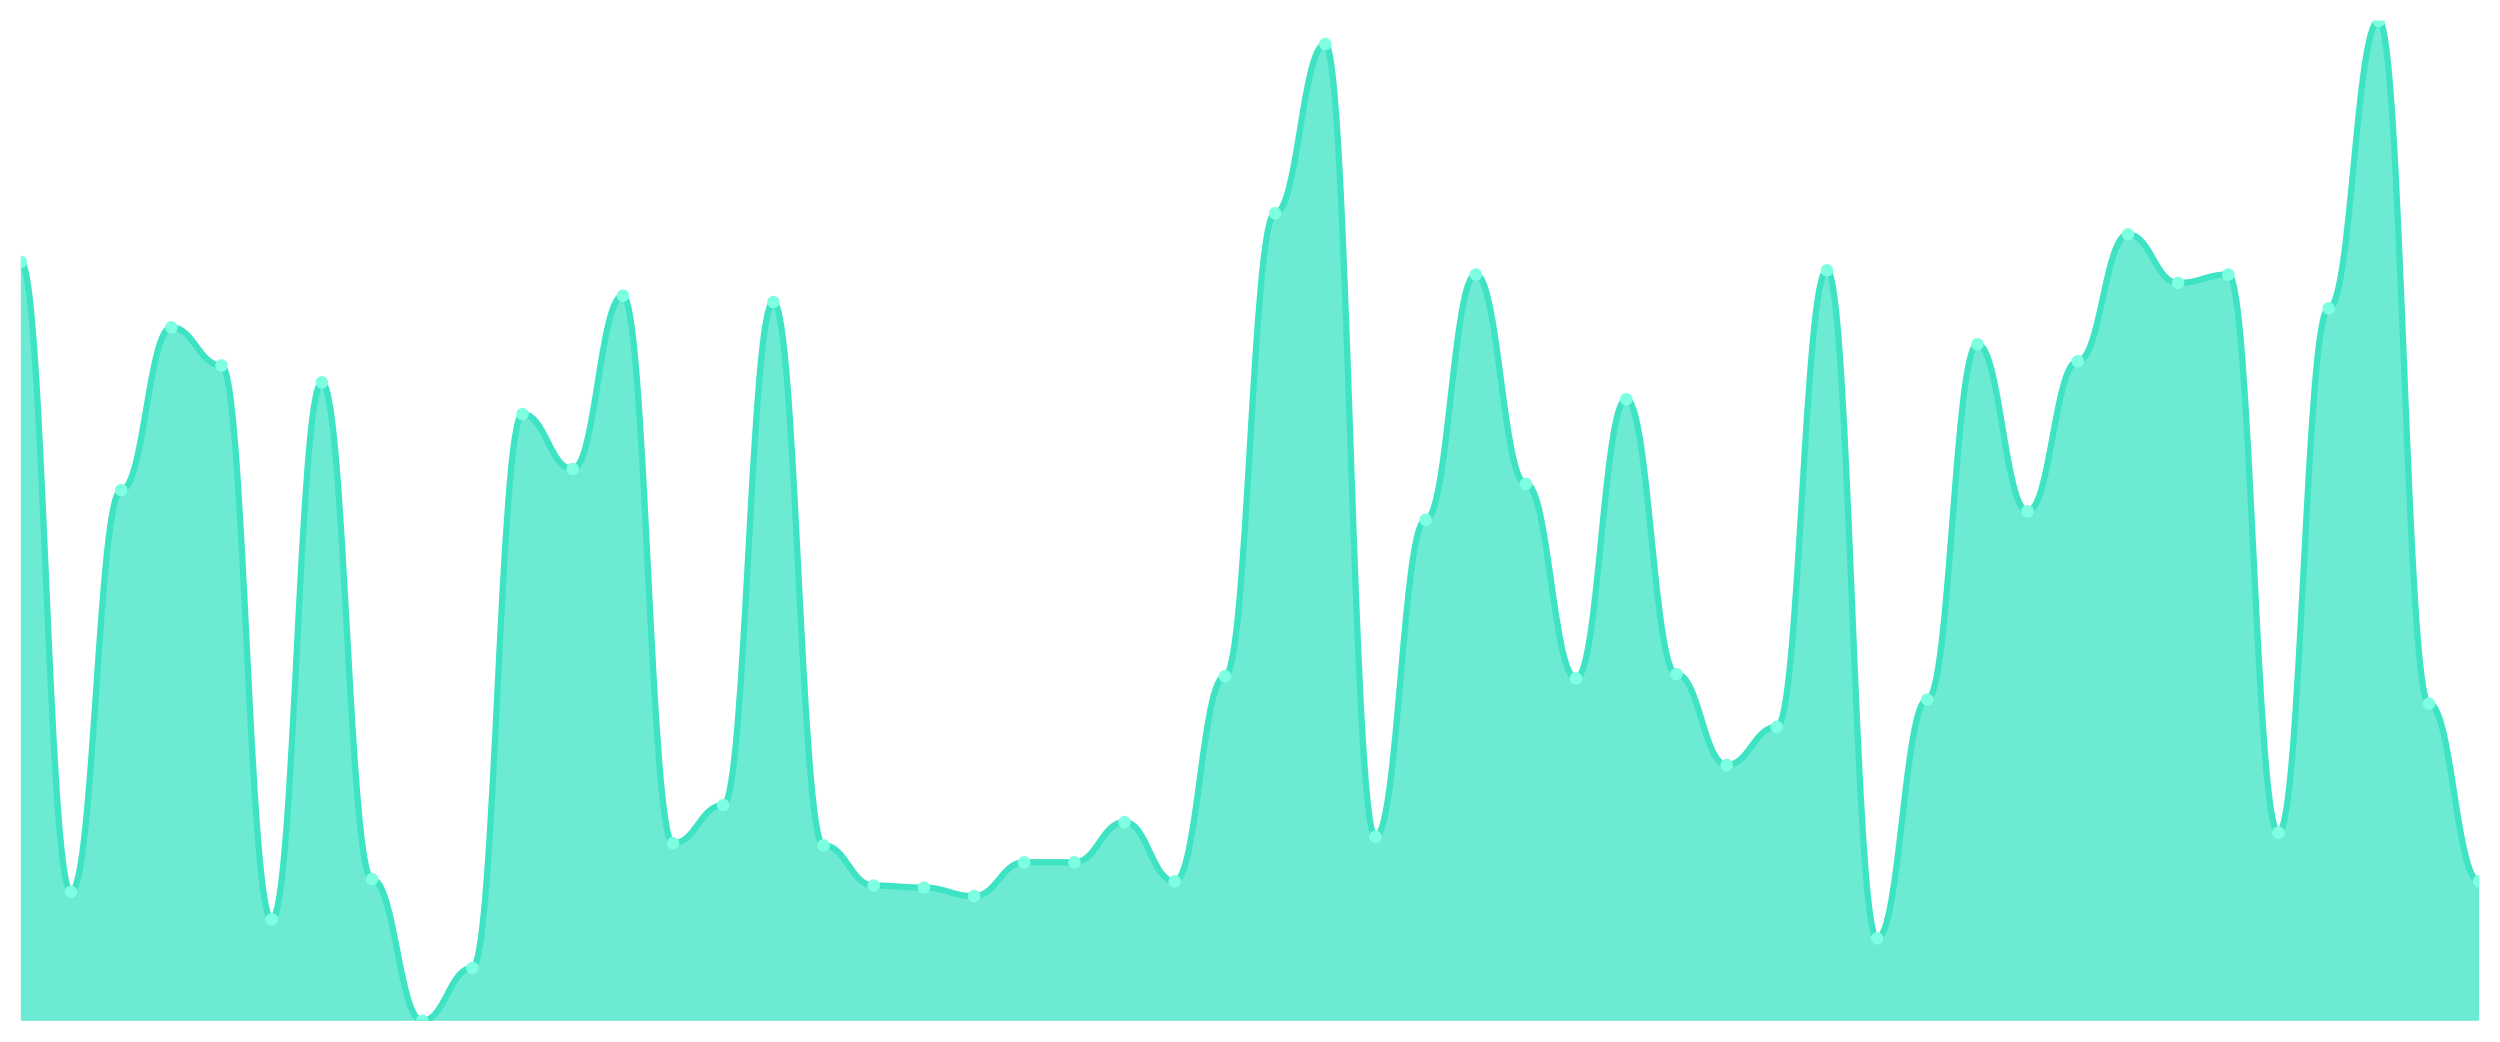
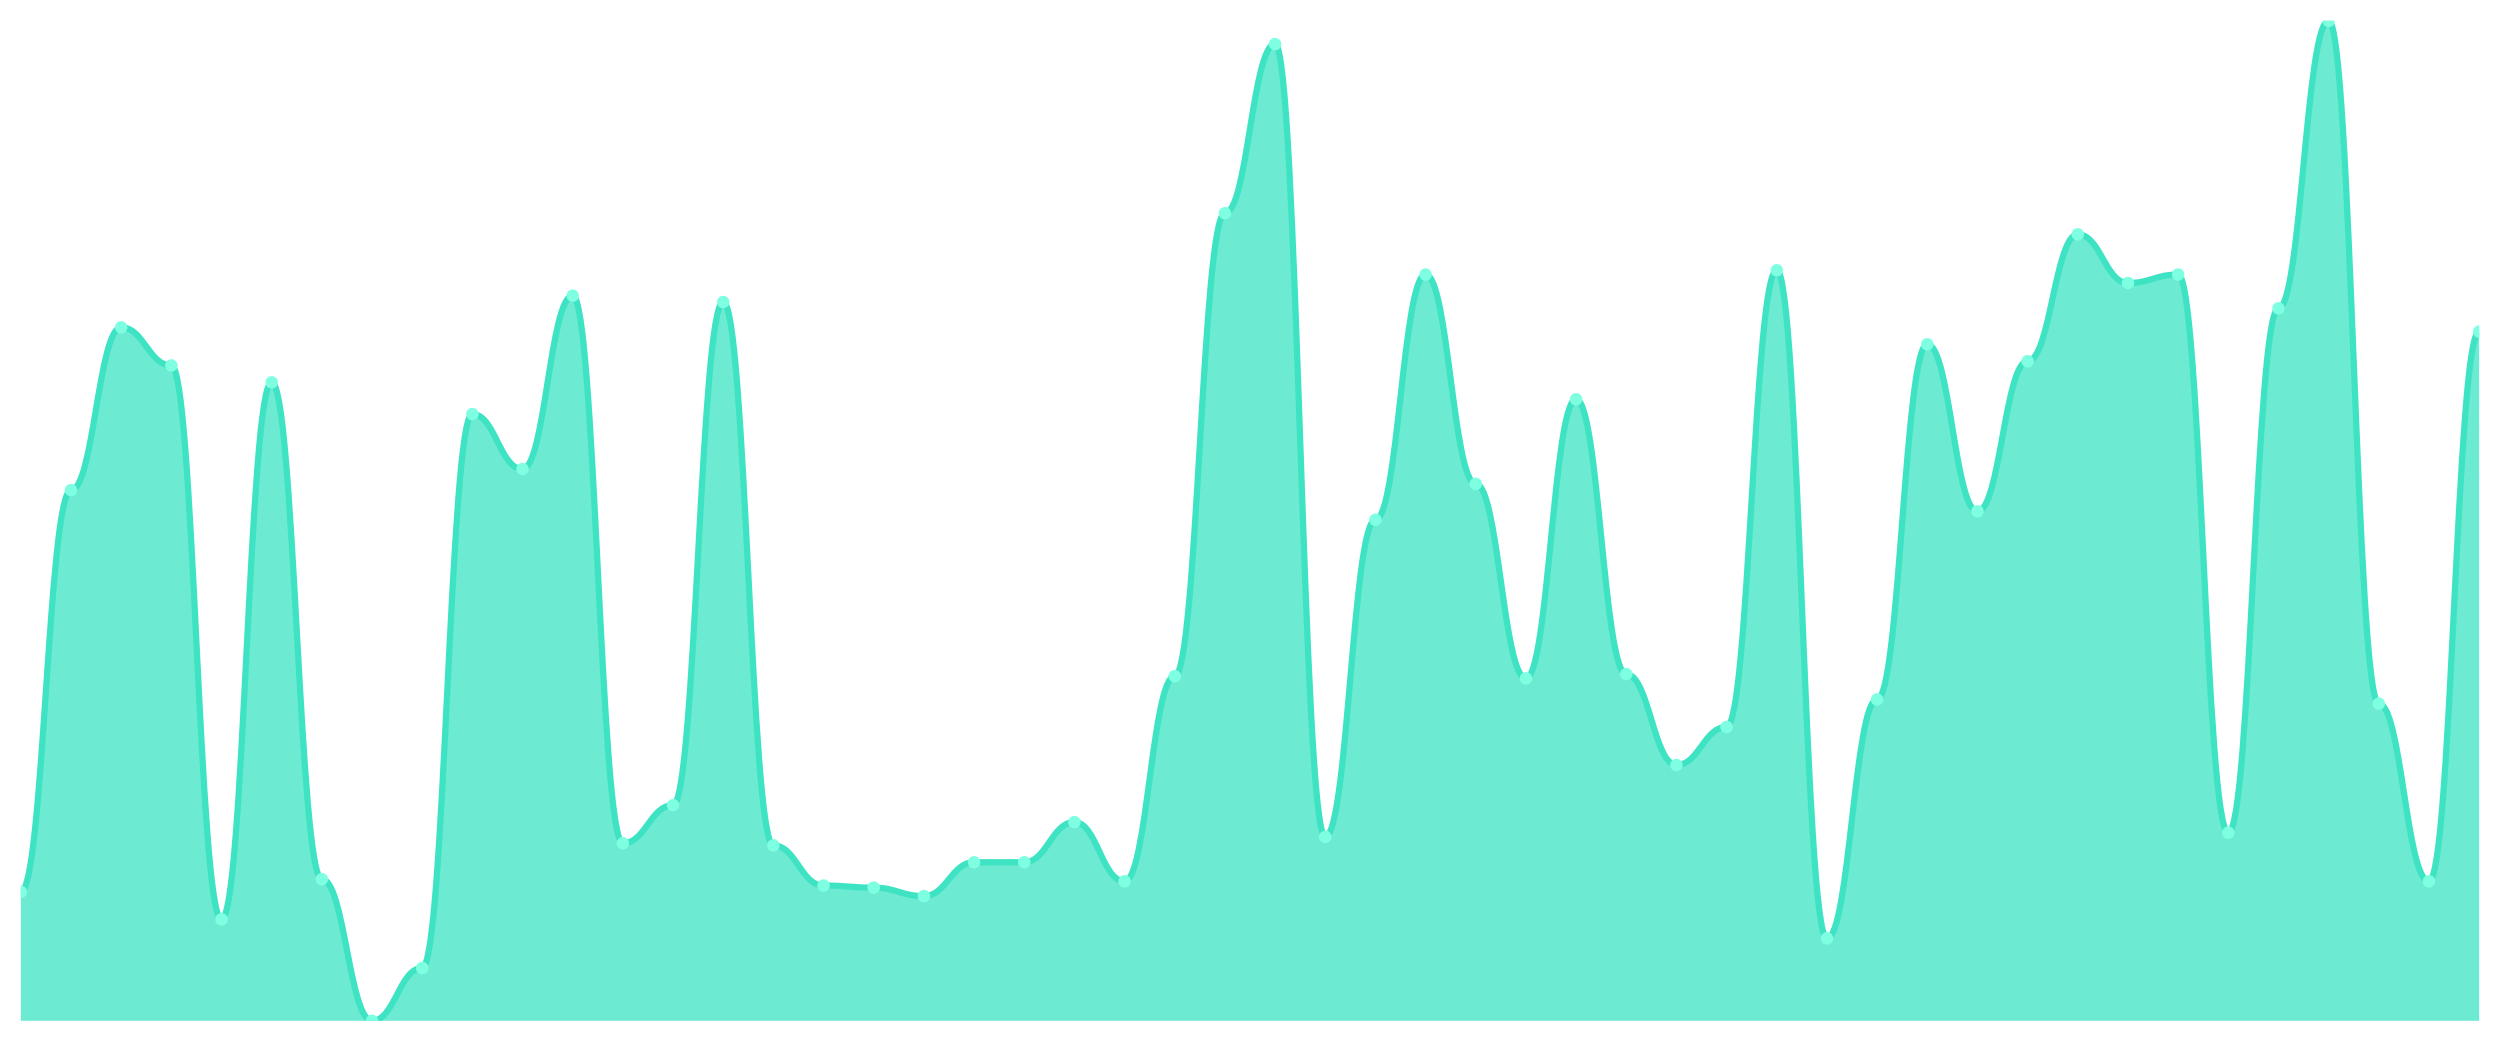
<svg xmlns="http://www.w3.org/2000/svg" viewBox="0 0 1200 500" width="1200" height="500">
  <defs>
    <clipPath id="c">
      <rect x="10" y="10" width="1180" height="480" />
    </clipPath>
  </defs>
  <rect width="1200" height="500" fill="none" />
  <g clip-path="url(#c)">
-     <path d="M 10,490 L 10,125.687 C 20.837,125.687 23.245,428.097 34.082,428.097 C 44.918,428.097 47.327,235.285 58.163,235.285 C 69,235.285 71.408,157.146 82.245,157.146 C 93.082,157.146 95.49,175.412 106.327,175.412 C 117.163,175.412 119.571,441.29 130.408,441.29 C 141.245,441.29 143.653,183.531 154.49,183.531 C 165.327,183.531 167.735,422.008 178.571,422.008 C 189.408,422.008 191.816,490 202.653,490 C 213.49,490 215.898,464.63 226.735,464.63 C 237.571,464.63 239.98,198.753 250.816,198.753 C 261.653,198.753 264.061,225.137 274.898,225.137 C 285.735,225.137 288.143,141.924 298.98,141.924 C 309.816,141.924 312.224,404.757 323.061,404.757 C 333.898,404.757 336.306,386.49 347.143,386.49 C 357.98,386.49 360.388,144.968 371.224,144.968 C 382.061,144.968 384.469,405.772 395.306,405.772 C 406.143,405.772 408.551,425.053 419.388,425.053 C 430.224,425.053 432.633,426.068 443.469,426.068 C 454.306,426.068 456.714,430.127 467.551,430.127 C 478.388,430.127 480.796,413.89 491.633,413.89 C 502.469,413.89 504.878,413.89 515.714,413.89 C 526.551,413.89 528.959,394.609 539.796,394.609 C 550.633,394.609 553.041,423.023 563.878,423.023 C 574.714,423.023 577.122,324.588 587.959,324.588 C 598.796,324.588 601.204,102.347 612.041,102.347 C 622.878,102.347 625.286,21.163 636.122,21.163 C 646.959,21.163 649.367,401.712 660.204,401.712 C 671.041,401.712 673.449,249.493 684.286,249.493 C 695.122,249.493 697.531,131.776 708.367,131.776 C 719.204,131.776 721.612,232.241 732.449,232.241 C 743.286,232.241 745.694,325.603 756.531,325.603 C 767.367,325.603 769.776,191.649 780.612,191.649 C 791.449,191.649 793.857,323.573 804.694,323.573 C 815.531,323.573 817.939,367.209 828.776,367.209 C 839.612,367.209 842.02,348.943 852.857,348.943 C 863.694,348.943 866.102,129.746 876.939,129.746 C 887.776,129.746 890.184,450.423 901.02,450.423 C 911.857,450.423 914.265,335.751 925.102,335.751 C 935.939,335.751 938.347,165.264 949.184,165.264 C 960.02,165.264 962.429,245.433 973.265,245.433 C 984.102,245.433 986.51,173.383 997.347,173.383 C 1008.184,173.383 1010.592,112.495 1021.429,112.495 C 1032.265,112.495 1034.673,135.835 1045.51,135.835 C 1056.347,135.835 1058.755,131.776 1069.592,131.776 C 1080.429,131.776 1082.837,399.683 1093.673,399.683 C 1104.51,399.683 1106.918,148.013 1117.755,148.013 C 1128.592,148.013 1131,10 1141.837,10 C 1152.673,10 1155.082,337.78 1165.918,337.78 C 1176.755,337.78 1179.163,423.023 1190,423.023 L 1190,490 Z" fill="rgba(61,227,195,0.75)" />
-     <path d="M 10,125.687 C 20.837,125.687 23.245,428.097 34.082,428.097 C 44.918,428.097 47.327,235.285 58.163,235.285 C 69,235.285 71.408,157.146 82.245,157.146 C 93.082,157.146 95.49,175.412 106.327,175.412 C 117.163,175.412 119.571,441.29 130.408,441.29 C 141.245,441.29 143.653,183.531 154.49,183.531 C 165.327,183.531 167.735,422.008 178.571,422.008 C 189.408,422.008 191.816,490 202.653,490 C 213.49,490 215.898,464.63 226.735,464.63 C 237.571,464.63 239.98,198.753 250.816,198.753 C 261.653,198.753 264.061,225.137 274.898,225.137 C 285.735,225.137 288.143,141.924 298.98,141.924 C 309.816,141.924 312.224,404.757 323.061,404.757 C 333.898,404.757 336.306,386.49 347.143,386.49 C 357.98,386.49 360.388,144.968 371.224,144.968 C 382.061,144.968 384.469,405.772 395.306,405.772 C 406.143,405.772 408.551,425.053 419.388,425.053 C 430.224,425.053 432.633,426.068 443.469,426.068 C 454.306,426.068 456.714,430.127 467.551,430.127 C 478.388,430.127 480.796,413.89 491.633,413.89 C 502.469,413.89 504.878,413.89 515.714,413.89 C 526.551,413.89 528.959,394.609 539.796,394.609 C 550.633,394.609 553.041,423.023 563.878,423.023 C 574.714,423.023 577.122,324.588 587.959,324.588 C 598.796,324.588 601.204,102.347 612.041,102.347 C 622.878,102.347 625.286,21.163 636.122,21.163 C 646.959,21.163 649.367,401.712 660.204,401.712 C 671.041,401.712 673.449,249.493 684.286,249.493 C 695.122,249.493 697.531,131.776 708.367,131.776 C 719.204,131.776 721.612,232.241 732.449,232.241 C 743.286,232.241 745.694,325.603 756.531,325.603 C 767.367,325.603 769.776,191.649 780.612,191.649 C 791.449,191.649 793.857,323.573 804.694,323.573 C 815.531,323.573 817.939,367.209 828.776,367.209 C 839.612,367.209 842.02,348.943 852.857,348.943 C 863.694,348.943 866.102,129.746 876.939,129.746 C 887.776,129.746 890.184,450.423 901.02,450.423 C 911.857,450.423 914.265,335.751 925.102,335.751 C 935.939,335.751 938.347,165.264 949.184,165.264 C 960.02,165.264 962.429,245.433 973.265,245.433 C 984.102,245.433 986.51,173.383 997.347,173.383 C 1008.184,173.383 1010.592,112.495 1021.429,112.495 C 1032.265,112.495 1034.673,135.835 1045.51,135.835 C 1056.347,135.835 1058.755,131.776 1069.592,131.776 C 1080.429,131.776 1082.837,399.683 1093.673,399.683 C 1104.51,399.683 1106.918,148.013 1117.755,148.013 C 1128.592,148.013 1131,10 1141.837,10 C 1152.673,10 1155.082,337.78 1165.918,337.78 C 1176.755,337.78 1179.163,423.023 1190,423.023" fill="none" stroke="#3de3c3" stroke-width="3" stroke-linecap="round" stroke-linejoin="round" />
-     <circle cx="10" cy="125.687" r="3" fill="#7fffe1" />
-     <circle cx="34.082" cy="428.097" r="3" fill="#7fffe1" />
-     <circle cx="58.163" cy="235.285" r="3" fill="#7fffe1" />
-     <circle cx="82.245" cy="157.146" r="3" fill="#7fffe1" />
-     <circle cx="106.327" cy="175.412" r="3" fill="#7fffe1" />
-     <circle cx="130.408" cy="441.29" r="3" fill="#7fffe1" />
-     <circle cx="154.49" cy="183.531" r="3" fill="#7fffe1" />
-     <circle cx="178.571" cy="422.008" r="3" fill="#7fffe1" />
-     <circle cx="202.653" cy="490" r="3" fill="#7fffe1" />
-     <circle cx="226.735" cy="464.63" r="3" fill="#7fffe1" />
-     <circle cx="250.816" cy="198.753" r="3" fill="#7fffe1" />
-     <circle cx="274.898" cy="225.137" r="3" fill="#7fffe1" />
-     <circle cx="298.98" cy="141.924" r="3" fill="#7fffe1" />
-     <circle cx="323.061" cy="404.757" r="3" fill="#7fffe1" />
-     <circle cx="347.143" cy="386.49" r="3" fill="#7fffe1" />
-     <circle cx="371.224" cy="144.968" r="3" fill="#7fffe1" />
-     <circle cx="395.306" cy="405.772" r="3" fill="#7fffe1" />
-     <circle cx="419.388" cy="425.053" r="3" fill="#7fffe1" />
-     <circle cx="443.469" cy="426.068" r="3" fill="#7fffe1" />
-     <circle cx="467.551" cy="430.127" r="3" fill="#7fffe1" />
+     <path d="M 10,490 L 10,428.097 C 20.837,428.097 23.245,235.285 34.082,235.285 C 44.918,235.285 47.327,157.146 58.163,157.146 C 69,157.146 71.408,175.412 82.245,175.412 C 93.082,175.412 95.49,441.29 106.327,441.29 C 117.163,441.29 119.571,183.531 130.408,183.531 C 141.245,183.531 143.653,422.008 154.49,422.008 C 165.327,422.008 167.735,490 178.571,490 C 189.408,490 191.816,464.63 202.653,464.63 C 213.49,464.63 215.898,198.753 226.735,198.753 C 237.571,198.753 239.98,225.137 250.816,225.137 C 261.653,225.137 264.061,141.924 274.898,141.924 C 285.735,141.924 288.143,404.757 298.98,404.757 C 309.816,404.757 312.224,386.49 323.061,386.49 C 333.898,386.49 336.306,144.968 347.143,144.968 C 357.98,144.968 360.388,405.772 371.224,405.772 C 382.061,405.772 384.469,425.053 395.306,425.053 C 406.143,425.053 408.551,426.068 419.388,426.068 C 430.224,426.068 432.633,430.127 443.469,430.127 C 454.306,430.127 456.714,413.89 467.551,413.89 C 478.388,413.89 480.796,413.89 491.633,413.89 C 502.469,413.89 504.878,394.609 515.714,394.609 C 526.551,394.609 528.959,423.023 539.796,423.023 C 550.633,423.023 553.041,324.588 563.878,324.588 C 574.714,324.588 577.122,102.347 587.959,102.347 C 598.796,102.347 601.204,21.163 612.041,21.163 C 622.878,21.163 625.286,401.712 636.122,401.712 C 646.959,401.712 649.367,249.493 660.204,249.493 C 671.041,249.493 673.449,131.776 684.286,131.776 C 695.122,131.776 697.531,232.241 708.367,232.241 C 719.204,232.241 721.612,325.603 732.449,325.603 C 743.286,325.603 745.694,191.649 756.531,191.649 C 767.367,191.649 769.776,323.573 780.612,323.573 C 791.449,323.573 793.857,367.209 804.694,367.209 C 815.531,367.209 817.939,348.943 828.776,348.943 C 839.612,348.943 842.02,129.746 852.857,129.746 C 863.694,129.746 866.102,450.423 876.939,450.423 C 887.776,450.423 890.184,335.751 901.02,335.751 C 911.857,335.751 914.265,165.264 925.102,165.264 C 935.939,165.264 938.347,245.433 949.184,245.433 C 960.02,245.433 962.429,173.383 973.265,173.383 C 984.102,173.383 986.51,112.495 997.347,112.495 C 1008.184,112.495 1010.592,135.835 1021.429,135.835 C 1032.265,135.835 1034.673,131.776 1045.51,131.776 C 1056.347,131.776 1058.755,399.683 1069.592,399.683 C 1080.429,399.683 1082.837,148.013 1093.673,148.013 C 1104.51,148.013 1106.918,10 1117.755,10 C 1128.592,10 1131,337.78 1141.837,337.78 C 1152.673,337.78 1155.082,423.023 1165.918,423.023 C 1176.755,423.023 1179.163,159.175 1190,159.175 L 1190,490 Z" fill="rgba(61,227,195,0.75)" />
+     <path d="M 10,428.097 C 20.837,428.097 23.245,235.285 34.082,235.285 C 44.918,235.285 47.327,157.146 58.163,157.146 C 69,157.146 71.408,175.412 82.245,175.412 C 93.082,175.412 95.49,441.29 106.327,441.29 C 117.163,441.29 119.571,183.531 130.408,183.531 C 141.245,183.531 143.653,422.008 154.49,422.008 C 165.327,422.008 167.735,490 178.571,490 C 189.408,490 191.816,464.63 202.653,464.63 C 213.49,464.63 215.898,198.753 226.735,198.753 C 237.571,198.753 239.98,225.137 250.816,225.137 C 261.653,225.137 264.061,141.924 274.898,141.924 C 285.735,141.924 288.143,404.757 298.98,404.757 C 309.816,404.757 312.224,386.49 323.061,386.49 C 333.898,386.49 336.306,144.968 347.143,144.968 C 357.98,144.968 360.388,405.772 371.224,405.772 C 382.061,405.772 384.469,425.053 395.306,425.053 C 406.143,425.053 408.551,426.068 419.388,426.068 C 430.224,426.068 432.633,430.127 443.469,430.127 C 454.306,430.127 456.714,413.89 467.551,413.89 C 478.388,413.89 480.796,413.89 491.633,413.89 C 502.469,413.89 504.878,394.609 515.714,394.609 C 526.551,394.609 528.959,423.023 539.796,423.023 C 550.633,423.023 553.041,324.588 563.878,324.588 C 574.714,324.588 577.122,102.347 587.959,102.347 C 598.796,102.347 601.204,21.163 612.041,21.163 C 622.878,21.163 625.286,401.712 636.122,401.712 C 646.959,401.712 649.367,249.493 660.204,249.493 C 671.041,249.493 673.449,131.776 684.286,131.776 C 695.122,131.776 697.531,232.241 708.367,232.241 C 719.204,232.241 721.612,325.603 732.449,325.603 C 743.286,325.603 745.694,191.649 756.531,191.649 C 767.367,191.649 769.776,323.573 780.612,323.573 C 791.449,323.573 793.857,367.209 804.694,367.209 C 815.531,367.209 817.939,348.943 828.776,348.943 C 839.612,348.943 842.02,129.746 852.857,129.746 C 863.694,129.746 866.102,450.423 876.939,450.423 C 887.776,450.423 890.184,335.751 901.02,335.751 C 911.857,335.751 914.265,165.264 925.102,165.264 C 935.939,165.264 938.347,245.433 949.184,245.433 C 960.02,245.433 962.429,173.383 973.265,173.383 C 984.102,173.383 986.51,112.495 997.347,112.495 C 1008.184,112.495 1010.592,135.835 1021.429,135.835 C 1032.265,135.835 1034.673,131.776 1045.51,131.776 C 1056.347,131.776 1058.755,399.683 1069.592,399.683 C 1080.429,399.683 1082.837,148.013 1093.673,148.013 C 1104.51,148.013 1106.918,10 1117.755,10 C 1128.592,10 1131,337.78 1141.837,337.78 C 1152.673,337.78 1155.082,423.023 1165.918,423.023 C 1176.755,423.023 1179.163,159.175 1190,159.175" fill="none" stroke="#3de3c3" stroke-width="3" stroke-linecap="round" stroke-linejoin="round" />
+     <circle cx="10" cy="428.097" r="3" fill="#7fffe1" />
+     <circle cx="34.082" cy="235.285" r="3" fill="#7fffe1" />
+     <circle cx="58.163" cy="157.146" r="3" fill="#7fffe1" />
+     <circle cx="82.245" cy="175.412" r="3" fill="#7fffe1" />
+     <circle cx="106.327" cy="441.29" r="3" fill="#7fffe1" />
+     <circle cx="130.408" cy="183.531" r="3" fill="#7fffe1" />
+     <circle cx="154.49" cy="422.008" r="3" fill="#7fffe1" />
+     <circle cx="178.571" cy="490" r="3" fill="#7fffe1" />
+     <circle cx="202.653" cy="464.63" r="3" fill="#7fffe1" />
+     <circle cx="226.735" cy="198.753" r="3" fill="#7fffe1" />
+     <circle cx="250.816" cy="225.137" r="3" fill="#7fffe1" />
+     <circle cx="274.898" cy="141.924" r="3" fill="#7fffe1" />
+     <circle cx="298.98" cy="404.757" r="3" fill="#7fffe1" />
+     <circle cx="323.061" cy="386.49" r="3" fill="#7fffe1" />
+     <circle cx="347.143" cy="144.968" r="3" fill="#7fffe1" />
+     <circle cx="371.224" cy="405.772" r="3" fill="#7fffe1" />
+     <circle cx="395.306" cy="425.053" r="3" fill="#7fffe1" />
+     <circle cx="419.388" cy="426.068" r="3" fill="#7fffe1" />
+     <circle cx="443.469" cy="430.127" r="3" fill="#7fffe1" />
+     <circle cx="467.551" cy="413.89" r="3" fill="#7fffe1" />
    <circle cx="491.633" cy="413.89" r="3" fill="#7fffe1" />
-     <circle cx="515.714" cy="413.89" r="3" fill="#7fffe1" />
-     <circle cx="539.796" cy="394.609" r="3" fill="#7fffe1" />
-     <circle cx="563.878" cy="423.023" r="3" fill="#7fffe1" />
-     <circle cx="587.959" cy="324.588" r="3" fill="#7fffe1" />
-     <circle cx="612.041" cy="102.347" r="3" fill="#7fffe1" />
-     <circle cx="636.122" cy="21.163" r="3" fill="#7fffe1" />
-     <circle cx="660.204" cy="401.712" r="3" fill="#7fffe1" />
-     <circle cx="684.286" cy="249.493" r="3" fill="#7fffe1" />
-     <circle cx="708.367" cy="131.776" r="3" fill="#7fffe1" />
-     <circle cx="732.449" cy="232.241" r="3" fill="#7fffe1" />
-     <circle cx="756.531" cy="325.603" r="3" fill="#7fffe1" />
-     <circle cx="780.612" cy="191.649" r="3" fill="#7fffe1" />
-     <circle cx="804.694" cy="323.573" r="3" fill="#7fffe1" />
-     <circle cx="828.776" cy="367.209" r="3" fill="#7fffe1" />
-     <circle cx="852.857" cy="348.943" r="3" fill="#7fffe1" />
-     <circle cx="876.939" cy="129.746" r="3" fill="#7fffe1" />
-     <circle cx="901.02" cy="450.423" r="3" fill="#7fffe1" />
-     <circle cx="925.102" cy="335.751" r="3" fill="#7fffe1" />
-     <circle cx="949.184" cy="165.264" r="3" fill="#7fffe1" />
-     <circle cx="973.265" cy="245.433" r="3" fill="#7fffe1" />
-     <circle cx="997.347" cy="173.383" r="3" fill="#7fffe1" />
-     <circle cx="1021.429" cy="112.495" r="3" fill="#7fffe1" />
-     <circle cx="1045.51" cy="135.835" r="3" fill="#7fffe1" />
-     <circle cx="1069.592" cy="131.776" r="3" fill="#7fffe1" />
-     <circle cx="1093.673" cy="399.683" r="3" fill="#7fffe1" />
-     <circle cx="1117.755" cy="148.013" r="3" fill="#7fffe1" />
-     <circle cx="1141.837" cy="10" r="3" fill="#7fffe1" />
-     <circle cx="1165.918" cy="337.78" r="3" fill="#7fffe1" />
-     <circle cx="1190" cy="423.023" r="3" fill="#7fffe1" />
+     <circle cx="515.714" cy="394.609" r="3" fill="#7fffe1" />
+     <circle cx="539.796" cy="423.023" r="3" fill="#7fffe1" />
+     <circle cx="563.878" cy="324.588" r="3" fill="#7fffe1" />
+     <circle cx="587.959" cy="102.347" r="3" fill="#7fffe1" />
+     <circle cx="612.041" cy="21.163" r="3" fill="#7fffe1" />
+     <circle cx="636.122" cy="401.712" r="3" fill="#7fffe1" />
+     <circle cx="660.204" cy="249.493" r="3" fill="#7fffe1" />
+     <circle cx="684.286" cy="131.776" r="3" fill="#7fffe1" />
+     <circle cx="708.367" cy="232.241" r="3" fill="#7fffe1" />
+     <circle cx="732.449" cy="325.603" r="3" fill="#7fffe1" />
+     <circle cx="756.531" cy="191.649" r="3" fill="#7fffe1" />
+     <circle cx="780.612" cy="323.573" r="3" fill="#7fffe1" />
+     <circle cx="804.694" cy="367.209" r="3" fill="#7fffe1" />
+     <circle cx="828.776" cy="348.943" r="3" fill="#7fffe1" />
+     <circle cx="852.857" cy="129.746" r="3" fill="#7fffe1" />
+     <circle cx="876.939" cy="450.423" r="3" fill="#7fffe1" />
+     <circle cx="901.02" cy="335.751" r="3" fill="#7fffe1" />
+     <circle cx="925.102" cy="165.264" r="3" fill="#7fffe1" />
+     <circle cx="949.184" cy="245.433" r="3" fill="#7fffe1" />
+     <circle cx="973.265" cy="173.383" r="3" fill="#7fffe1" />
+     <circle cx="997.347" cy="112.495" r="3" fill="#7fffe1" />
+     <circle cx="1021.429" cy="135.835" r="3" fill="#7fffe1" />
+     <circle cx="1045.51" cy="131.776" r="3" fill="#7fffe1" />
+     <circle cx="1069.592" cy="399.683" r="3" fill="#7fffe1" />
+     <circle cx="1093.673" cy="148.013" r="3" fill="#7fffe1" />
+     <circle cx="1117.755" cy="10" r="3" fill="#7fffe1" />
+     <circle cx="1141.837" cy="337.78" r="3" fill="#7fffe1" />
+     <circle cx="1165.918" cy="423.023" r="3" fill="#7fffe1" />
+     <circle cx="1190" cy="159.175" r="3" fill="#7fffe1" />
  </g>
</svg>
